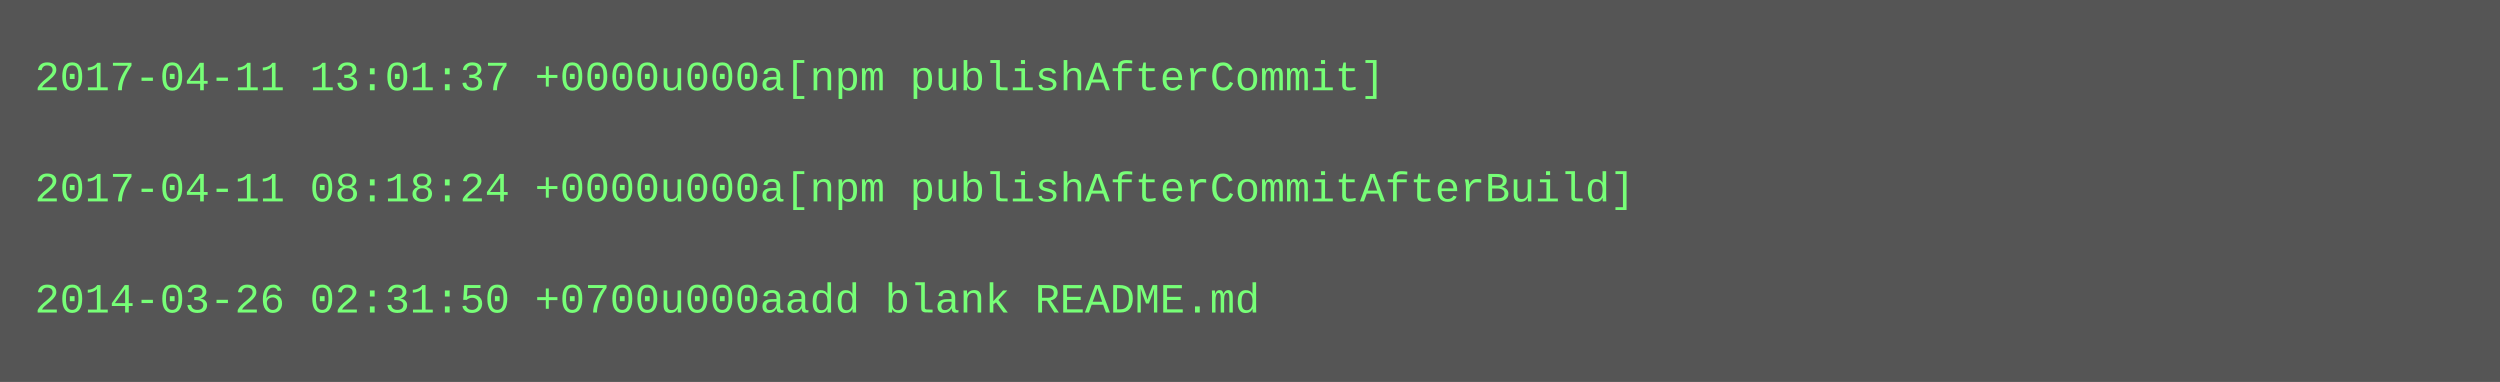
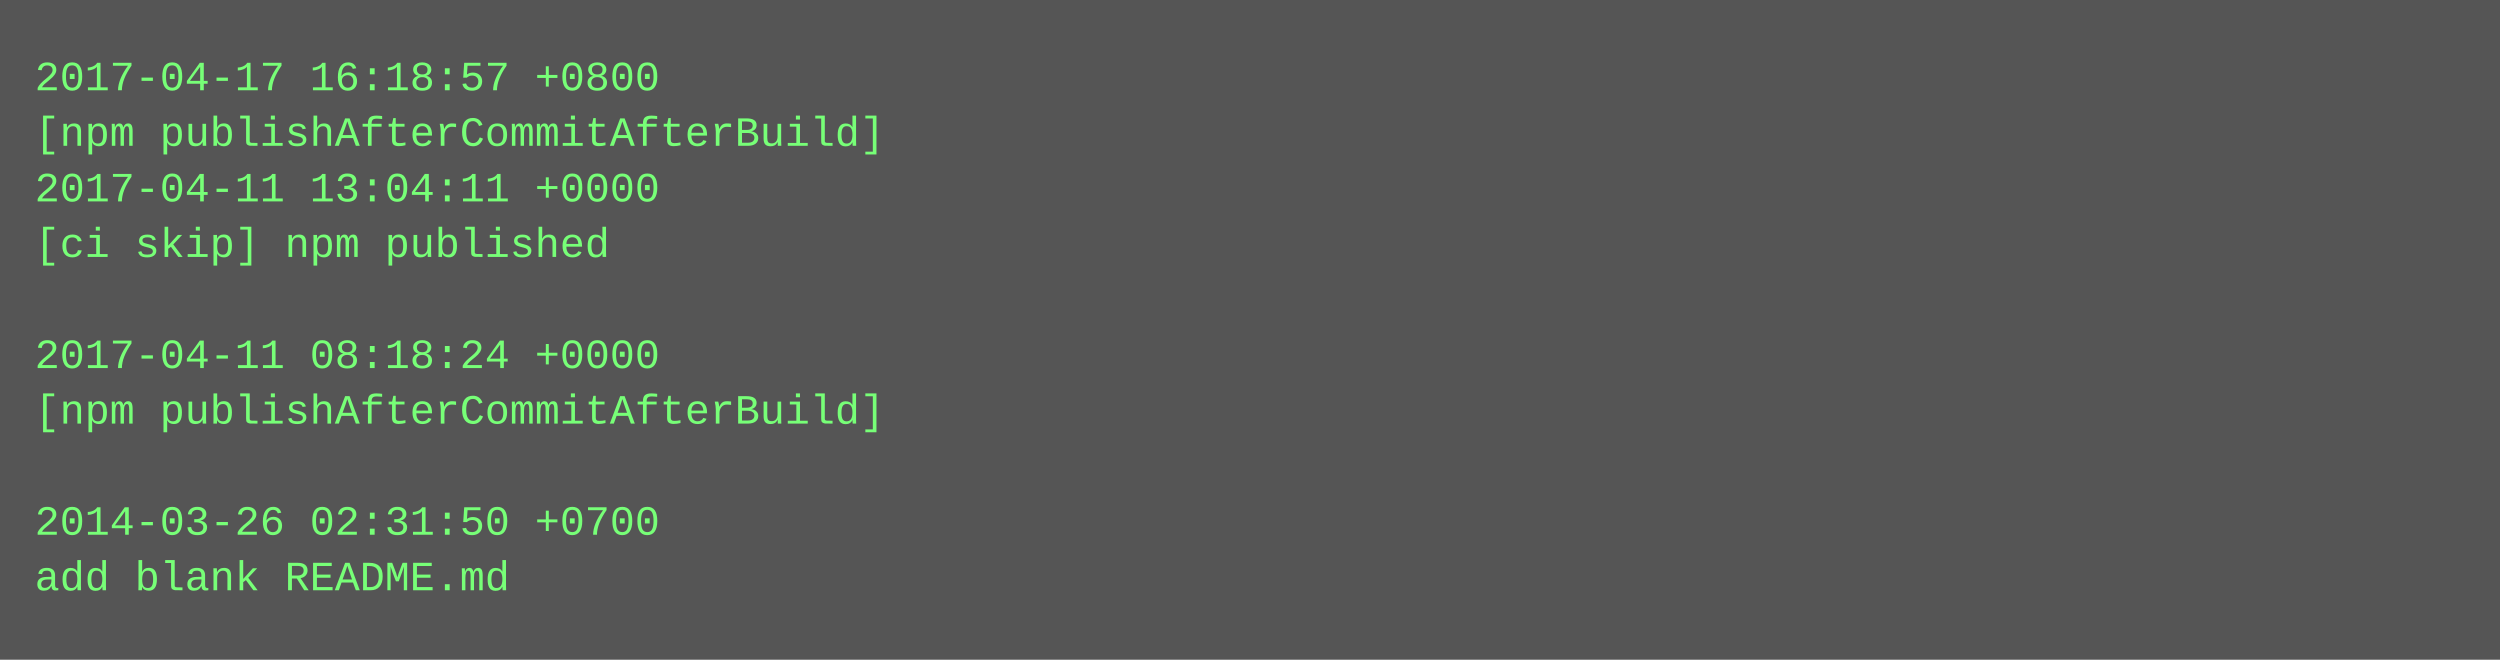
- <svg xmlns="http://www.w3.org/2000/svg" height="110" width="720">
-   <rect height="110" fill="#555" width="720" />
+ <svg xmlns="http://www.w3.org/2000/svg" height="190" width="720">
+   <rect height="190" fill="#555" width="720" />
  <text fill="#7f7" font-family="Courier New" font-size="12" xml:space="preserve">
-     <tspan x="10" y="26">2017-04-11 13:01:37 +0000u000a[npm publishAfterCommit]</tspan>
-     <tspan x="10" y="42" />
-     <tspan x="10" y="58">2017-04-11 08:18:24 +0000u000a[npm publishAfterCommitAfterBuild]</tspan>
-     <tspan x="10" y="74" />
-     <tspan x="10" y="90">2014-03-26 02:31:50 +0700u000aadd blank README.md</tspan>
+     <tspan x="10" y="26">2017-04-17 16:18:57 +0800</tspan>
+     <tspan x="10" y="42">[npm publishAfterCommitAfterBuild]</tspan>
+     <tspan x="10" y="58">2017-04-11 13:04:11 +0000</tspan>
+     <tspan x="10" y="74">[ci skip] npm published</tspan>
+     <tspan x="10" y="90" />
+     <tspan x="10" y="106">2017-04-11 08:18:24 +0000</tspan>
+     <tspan x="10" y="122">[npm publishAfterCommitAfterBuild]</tspan>
+     <tspan x="10" y="138" />
+     <tspan x="10" y="154">2014-03-26 02:31:50 +0700</tspan>
+     <tspan x="10" y="170">add blank README.md</tspan>
  </text>
</svg>
